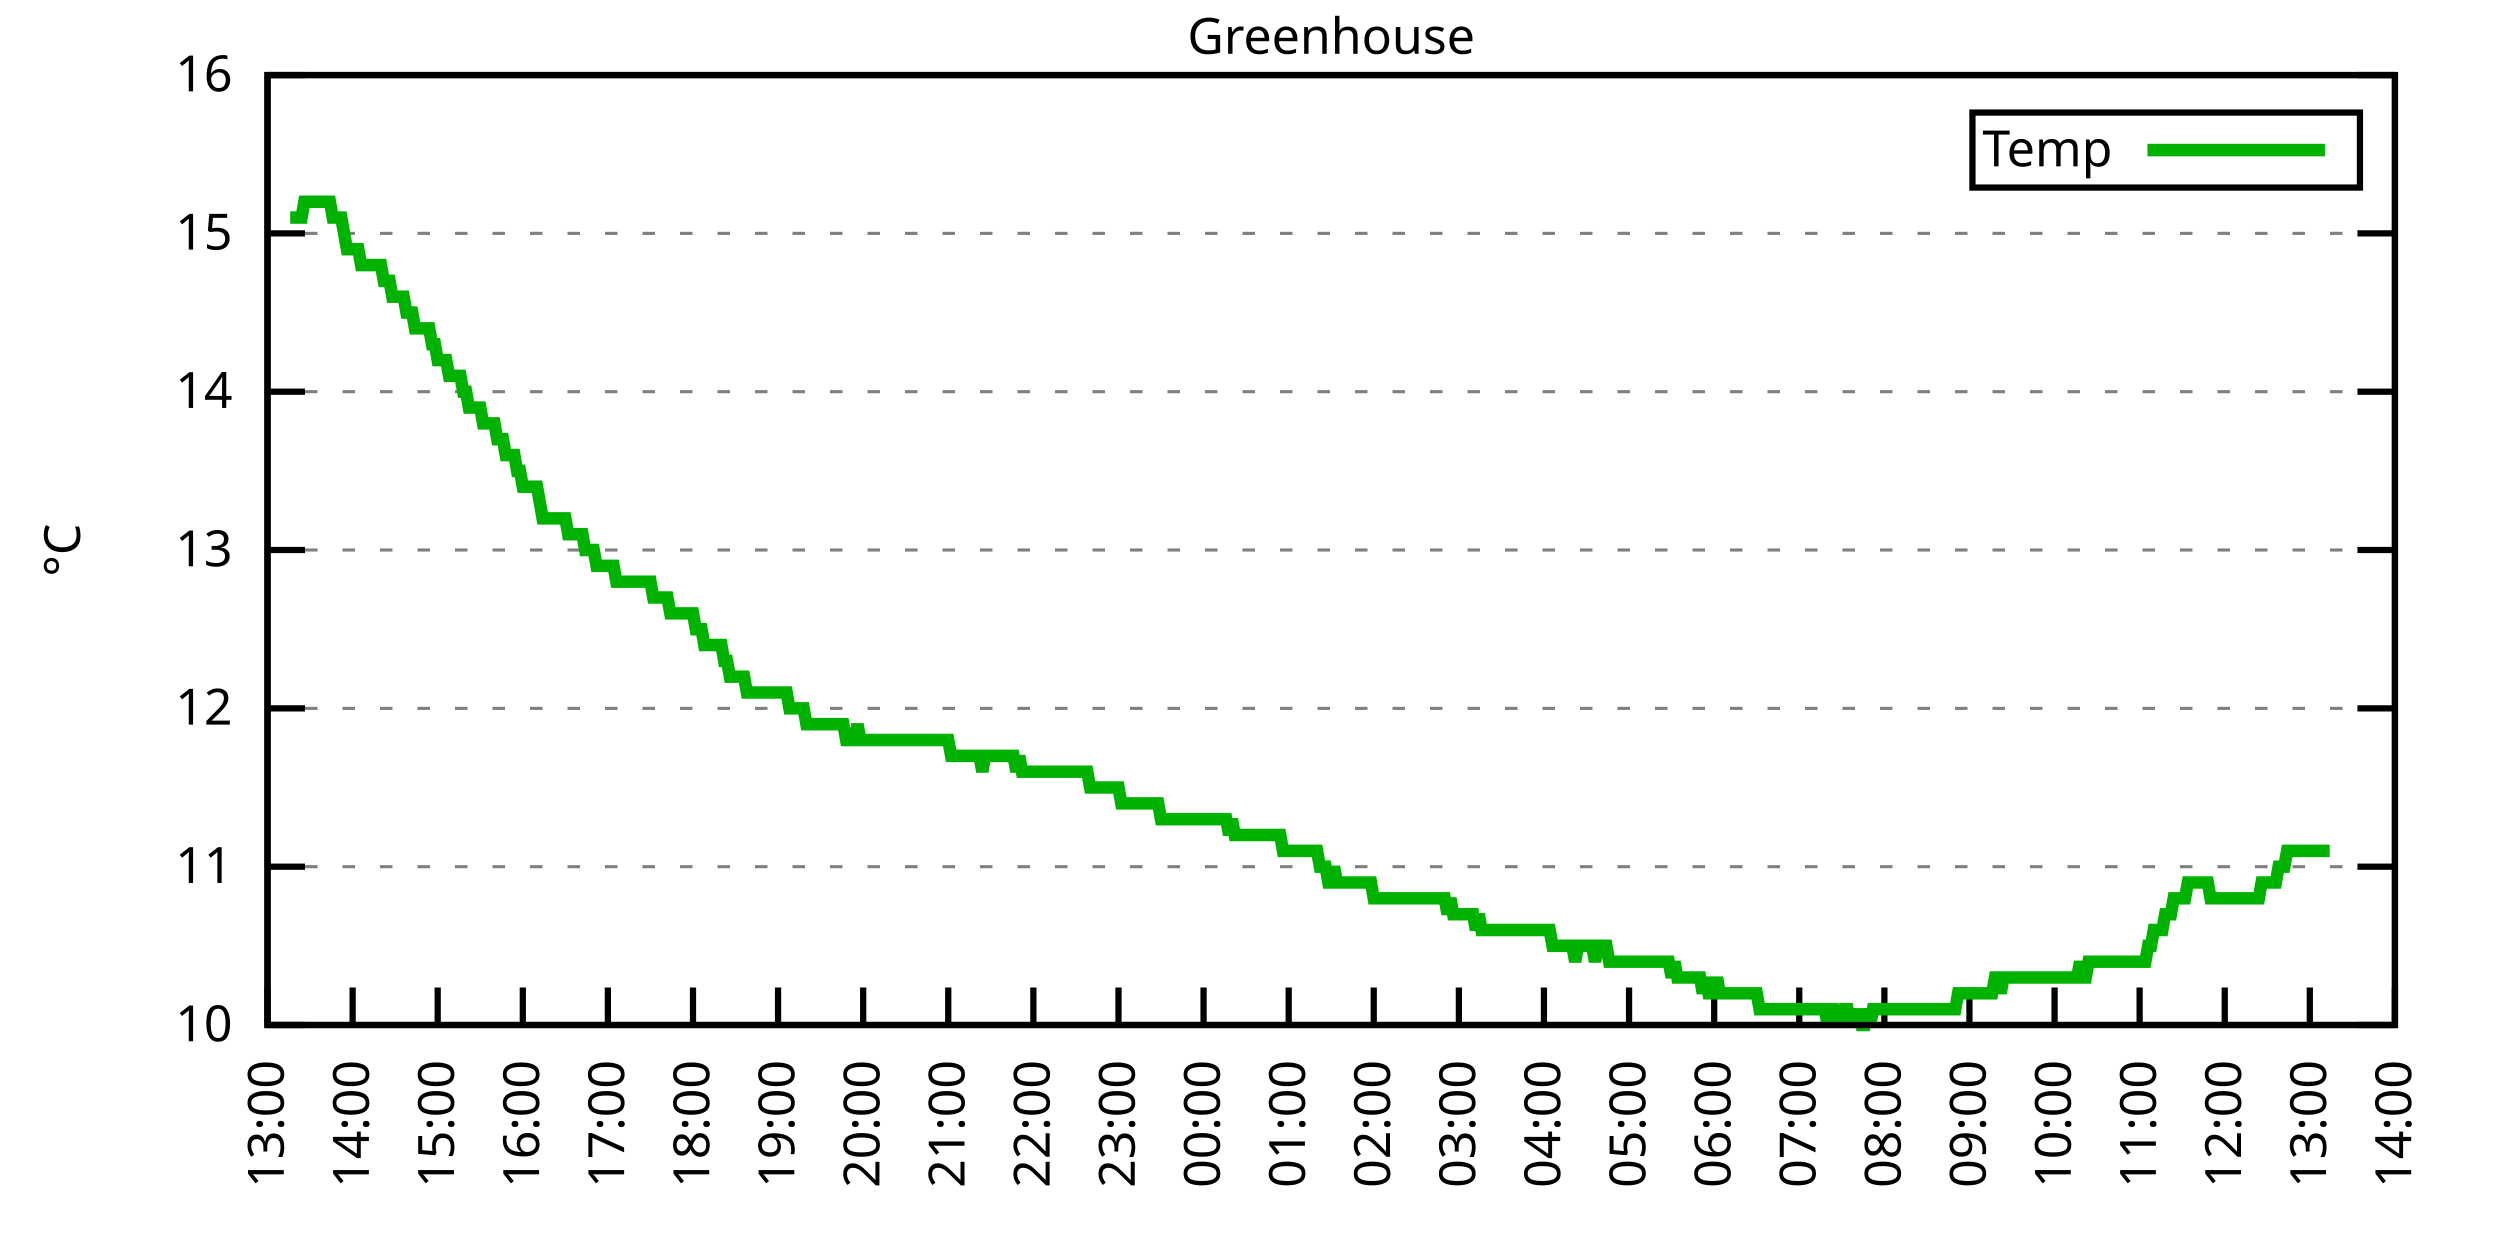
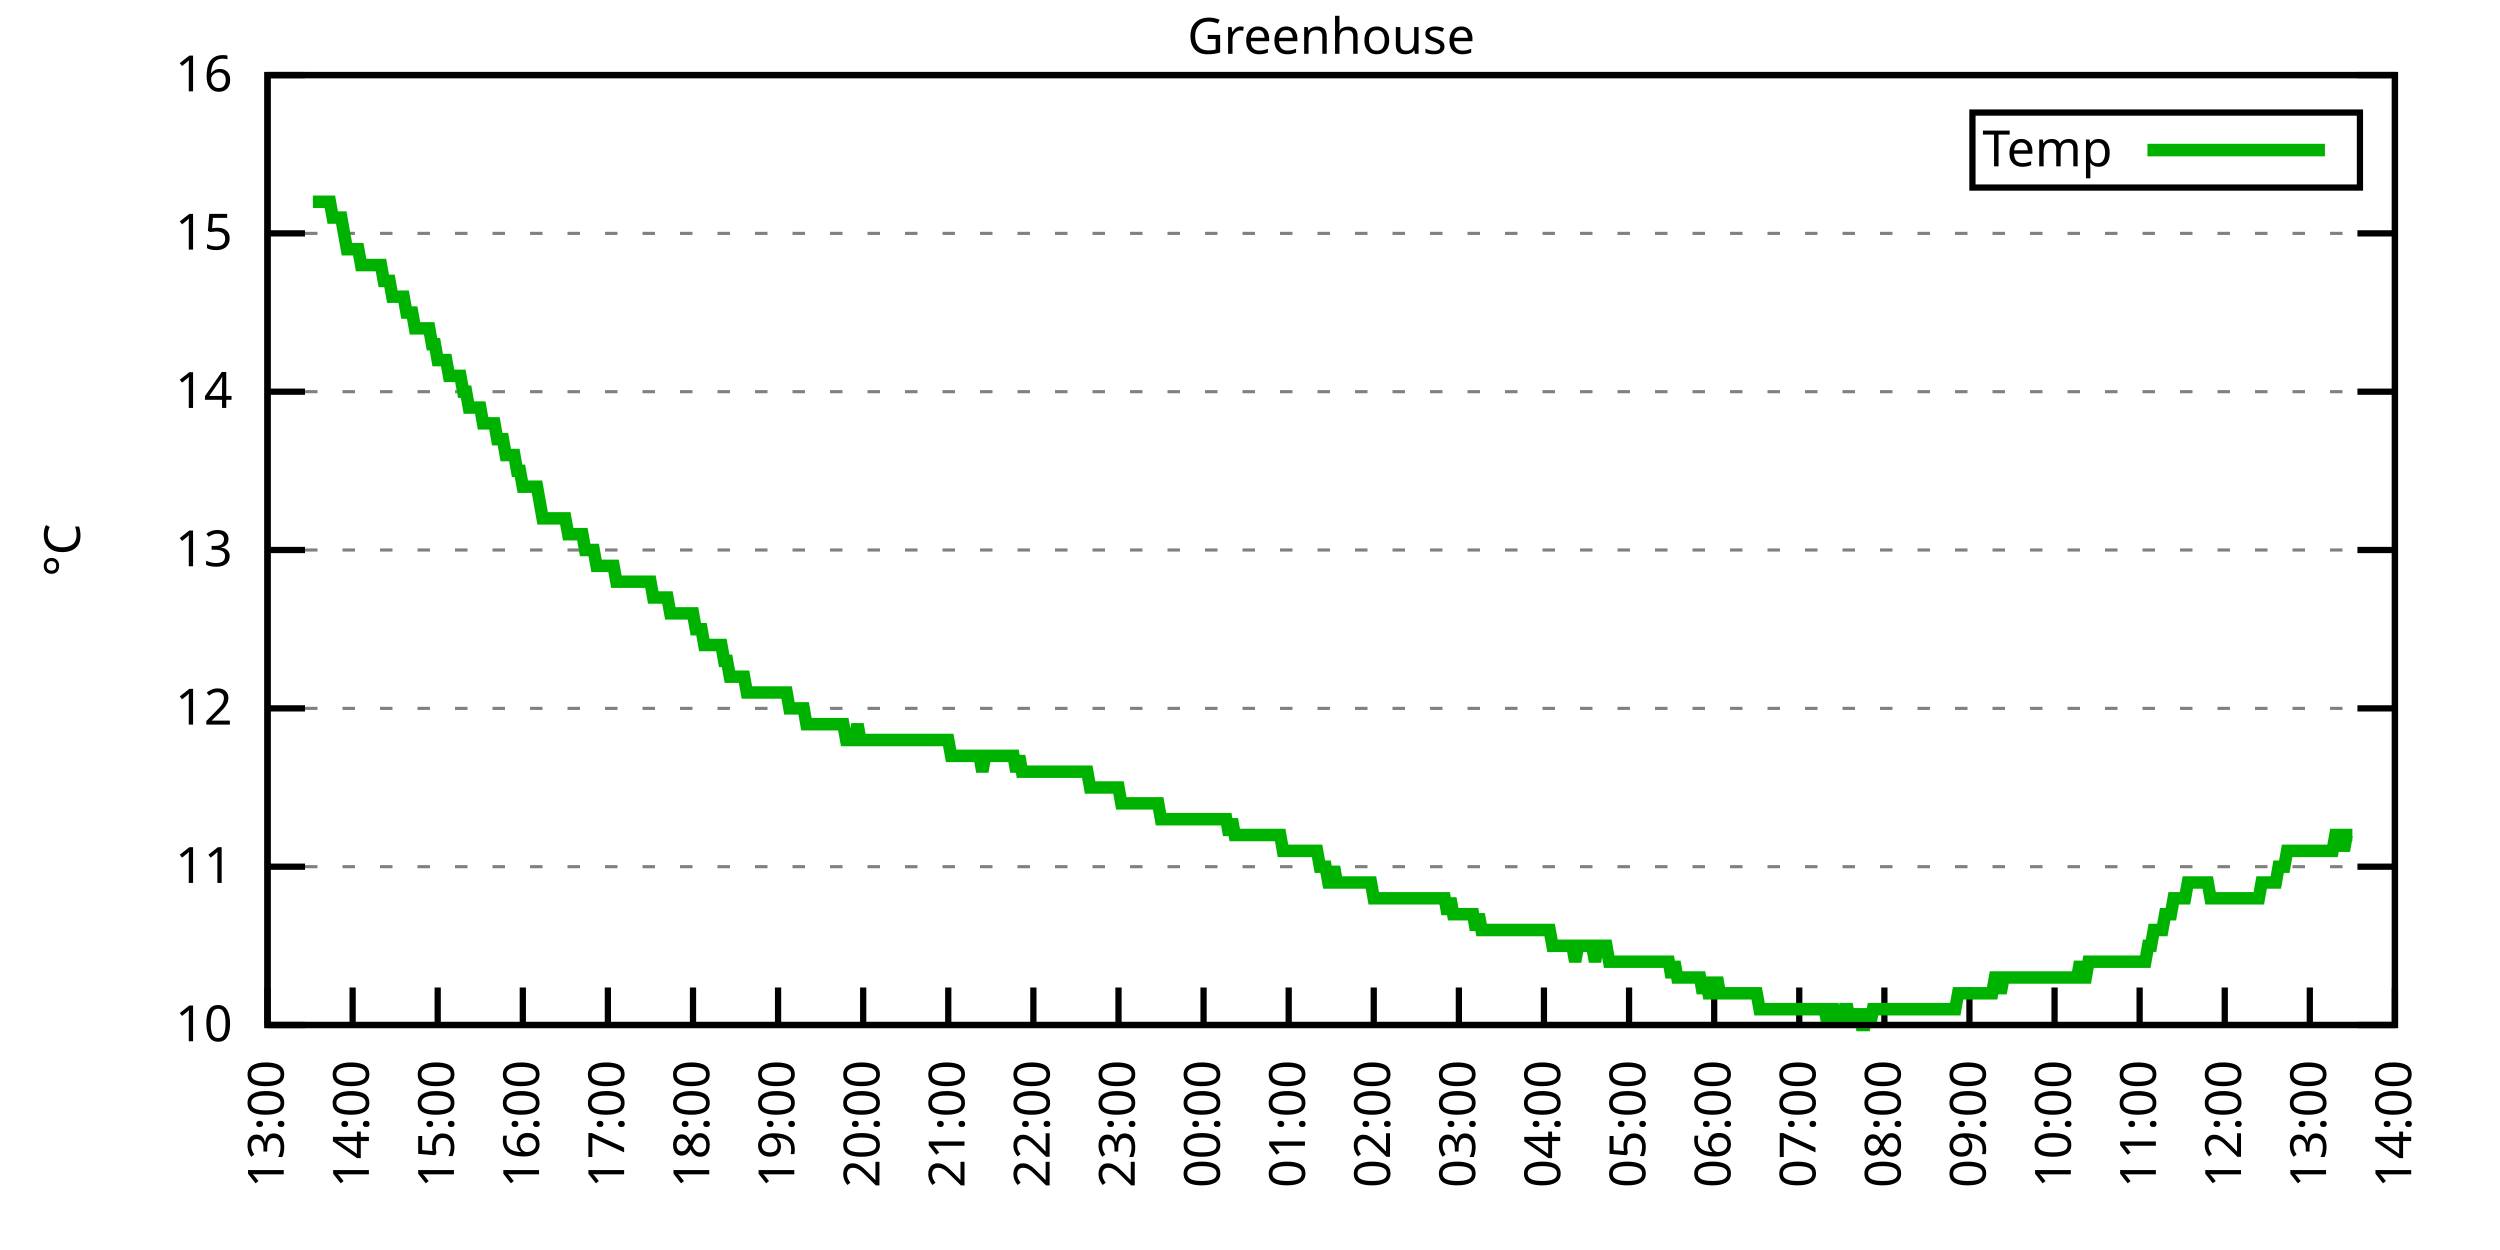
<svg xmlns="http://www.w3.org/2000/svg" xmlns:xlink="http://www.w3.org/1999/xlink" width="400" height="200" viewBox="0 0 400 200">
  <g id="gnuplot_canvas">
    <rect x="0" y="0" width="400" height="200" fill="none" />
    <defs>
      <circle id="gpDot" r="0.5" stroke-width="0.5" stroke="currentColor" />
      <path id="gpPt0" stroke-width="0.333" stroke="currentColor" d="M-1,0 h2 M0,-1 v2" />
      <path id="gpPt1" stroke-width="0.333" stroke="currentColor" d="M-1,-1 L1,1 M1,-1 L-1,1" />
      <path id="gpPt2" stroke-width="0.333" stroke="currentColor" d="M-1,0 L1,0 M0,-1 L0,1 M-1,-1 L1,1 M-1,1 L1,-1" />
      <rect id="gpPt3" stroke-width="0.333" stroke="currentColor" x="-1" y="-1" width="2" height="2" />
      <rect id="gpPt4" stroke-width="0.333" stroke="currentColor" fill="currentColor" x="-1" y="-1" width="2" height="2" />
      <circle id="gpPt5" stroke-width="0.333" stroke="currentColor" cx="0" cy="0" r="1" />
      <use xlink:href="#gpPt5" id="gpPt6" fill="currentColor" stroke="none" />
      <path id="gpPt7" stroke-width="0.333" stroke="currentColor" d="M0,-1.33 L-1.33,0.67 L1.33,0.67 z" />
      <use xlink:href="#gpPt7" id="gpPt8" fill="currentColor" stroke="none" />
      <use xlink:href="#gpPt7" id="gpPt9" stroke="currentColor" transform="rotate(180)" />
      <use xlink:href="#gpPt9" id="gpPt10" fill="currentColor" stroke="none" />
      <use xlink:href="#gpPt3" id="gpPt11" stroke="currentColor" transform="rotate(45)" />
      <use xlink:href="#gpPt11" id="gpPt12" fill="currentColor" stroke="none" />
      <path id="gpPt13" stroke-width="0.333" stroke="currentColor" d="M0,1.330 L1.265,0.411 L0.782,-1.067 L-0.782,-1.076 L-1.265,0.411 z" />
      <use xlink:href="#gpPt13" id="gpPt14" fill="currentColor" stroke="none" />
      <filter id="textbox" filterUnits="objectBoundingBox" x="0" y="0" height="1" width="1">
        <feFlood flood-color="white" flood-opacity="1" result="bgnd" />
        <feComposite in="SourceGraphic" in2="bgnd" operator="atop" />
      </filter>
      <filter id="greybox" filterUnits="objectBoundingBox" x="0" y="0" height="1" width="1">
        <feFlood flood-color="lightgrey" flood-opacity="1" result="grey" />
        <feComposite in="SourceGraphic" in2="grey" operator="atop" />
      </filter>
    </defs>
    <g fill="none" color="white" stroke="currentColor" stroke-width="1.00" stroke-linecap="butt" stroke-linejoin="miter">
</g>
    <g fill="none" color="black" stroke="currentColor" stroke-width="1.00" stroke-linecap="butt" stroke-linejoin="miter">
      <g stroke="none" shape-rendering="crispEdges">
        <polygon fill="rgb(255, 255, 255)" points="42.80,164.00 383.18,164.00 383.18,12.02 42.80,12.02 " />
      </g>
    </g>
    <g fill="none" color="black" stroke="currentColor" stroke-width="1.00" stroke-linecap="butt" stroke-linejoin="miter">
</g>
    <g fill="none" color="black" stroke="black" stroke-width="0.50" stroke-linecap="butt" stroke-linejoin="miter">
</g>
    <g fill="none" color="gray" stroke="currentColor" stroke-width="0.50" stroke-linecap="butt" stroke-linejoin="miter">
      <path stroke="gray" stroke-dasharray="2,4" class="gridline" d="M42.80,164.00 L383.19,164.00  " />
    </g>
    <g fill="none" color="gray" stroke="gray" stroke-width="1.00" stroke-linecap="butt" stroke-linejoin="miter">
</g>
    <g fill="none" color="black" stroke="currentColor" stroke-width="1.00" stroke-linecap="butt" stroke-linejoin="miter">
      <path stroke="black" d="M42.80,164.00 L48.80,164.00 M383.19,164.00 L377.19,164.00  " />
      <g transform="translate(37.20,166.60)" stroke="none" fill="black" font-family="Sans" font-size="8.00" text-anchor="end">
        <text>
          <tspan font-family="Sans"> 10</tspan>
        </text>
      </g>
    </g>
    <g fill="none" color="black" stroke="currentColor" stroke-width="1.00" stroke-linecap="butt" stroke-linejoin="miter">
</g>
    <g fill="none" color="black" stroke="black" stroke-width="0.50" stroke-linecap="butt" stroke-linejoin="miter">
</g>
    <g fill="none" color="gray" stroke="currentColor" stroke-width="0.50" stroke-linecap="butt" stroke-linejoin="miter">
      <path stroke="gray" stroke-dasharray="2,4" class="gridline" d="M42.80,138.67 L383.19,138.67  " />
    </g>
    <g fill="none" color="gray" stroke="gray" stroke-width="1.00" stroke-linecap="butt" stroke-linejoin="miter">
</g>
    <g fill="none" color="black" stroke="currentColor" stroke-width="1.00" stroke-linecap="butt" stroke-linejoin="miter">
      <path stroke="black" d="M42.80,138.67 L48.80,138.67 M383.19,138.67 L377.19,138.67  " />
      <g transform="translate(37.20,141.27)" stroke="none" fill="black" font-family="Sans" font-size="8.00" text-anchor="end">
        <text>
          <tspan font-family="Sans"> 11</tspan>
        </text>
      </g>
    </g>
    <g fill="none" color="black" stroke="currentColor" stroke-width="1.00" stroke-linecap="butt" stroke-linejoin="miter">
</g>
    <g fill="none" color="black" stroke="black" stroke-width="0.50" stroke-linecap="butt" stroke-linejoin="miter">
</g>
    <g fill="none" color="gray" stroke="currentColor" stroke-width="0.50" stroke-linecap="butt" stroke-linejoin="miter">
      <path stroke="gray" stroke-dasharray="2,4" class="gridline" d="M42.80,113.34 L383.19,113.34  " />
    </g>
    <g fill="none" color="gray" stroke="gray" stroke-width="1.00" stroke-linecap="butt" stroke-linejoin="miter">
</g>
    <g fill="none" color="black" stroke="currentColor" stroke-width="1.00" stroke-linecap="butt" stroke-linejoin="miter">
      <path stroke="black" d="M42.80,113.34 L48.80,113.34 M383.19,113.34 L377.19,113.34  " />
      <g transform="translate(37.20,115.94)" stroke="none" fill="black" font-family="Sans" font-size="8.00" text-anchor="end">
        <text>
          <tspan font-family="Sans"> 12</tspan>
        </text>
      </g>
    </g>
    <g fill="none" color="black" stroke="currentColor" stroke-width="1.00" stroke-linecap="butt" stroke-linejoin="miter">
</g>
    <g fill="none" color="black" stroke="black" stroke-width="0.50" stroke-linecap="butt" stroke-linejoin="miter">
</g>
    <g fill="none" color="gray" stroke="currentColor" stroke-width="0.50" stroke-linecap="butt" stroke-linejoin="miter">
      <path stroke="gray" stroke-dasharray="2,4" class="gridline" d="M42.80,88.00 L383.19,88.00  " />
    </g>
    <g fill="none" color="gray" stroke="gray" stroke-width="1.00" stroke-linecap="butt" stroke-linejoin="miter">
</g>
    <g fill="none" color="black" stroke="currentColor" stroke-width="1.00" stroke-linecap="butt" stroke-linejoin="miter">
      <path stroke="black" d="M42.80,88.00 L48.80,88.00 M383.19,88.00 L377.19,88.00  " />
      <g transform="translate(37.20,90.60)" stroke="none" fill="black" font-family="Sans" font-size="8.00" text-anchor="end">
        <text>
          <tspan font-family="Sans"> 13</tspan>
        </text>
      </g>
    </g>
    <g fill="none" color="black" stroke="currentColor" stroke-width="1.00" stroke-linecap="butt" stroke-linejoin="miter">
</g>
    <g fill="none" color="black" stroke="black" stroke-width="0.50" stroke-linecap="butt" stroke-linejoin="miter">
</g>
    <g fill="none" color="gray" stroke="currentColor" stroke-width="0.50" stroke-linecap="butt" stroke-linejoin="miter">
      <path stroke="gray" stroke-dasharray="2,4" class="gridline" d="M42.80,62.67 L383.19,62.67  " />
    </g>
    <g fill="none" color="gray" stroke="gray" stroke-width="1.00" stroke-linecap="butt" stroke-linejoin="miter">
</g>
    <g fill="none" color="black" stroke="currentColor" stroke-width="1.00" stroke-linecap="butt" stroke-linejoin="miter">
      <path stroke="black" d="M42.80,62.67 L48.80,62.67 M383.19,62.67 L377.19,62.67  " />
      <g transform="translate(37.20,65.27)" stroke="none" fill="black" font-family="Sans" font-size="8.00" text-anchor="end">
        <text>
          <tspan font-family="Sans"> 14</tspan>
        </text>
      </g>
    </g>
    <g fill="none" color="black" stroke="currentColor" stroke-width="1.00" stroke-linecap="butt" stroke-linejoin="miter">
</g>
    <g fill="none" color="black" stroke="black" stroke-width="0.50" stroke-linecap="butt" stroke-linejoin="miter">
</g>
    <g fill="none" color="gray" stroke="currentColor" stroke-width="0.50" stroke-linecap="butt" stroke-linejoin="miter">
      <path stroke="gray" stroke-dasharray="2,4" class="gridline" d="M42.80,37.34 L383.19,37.34  " />
    </g>
    <g fill="none" color="gray" stroke="gray" stroke-width="1.00" stroke-linecap="butt" stroke-linejoin="miter">
</g>
    <g fill="none" color="black" stroke="currentColor" stroke-width="1.00" stroke-linecap="butt" stroke-linejoin="miter">
      <path stroke="black" d="M42.80,37.34 L48.80,37.34 M383.19,37.34 L377.19,37.34  " />
      <g transform="translate(37.20,39.94)" stroke="none" fill="black" font-family="Sans" font-size="8.00" text-anchor="end">
        <text>
          <tspan font-family="Sans"> 15</tspan>
        </text>
      </g>
    </g>
    <g fill="none" color="black" stroke="currentColor" stroke-width="1.00" stroke-linecap="butt" stroke-linejoin="miter">
</g>
    <g fill="none" color="black" stroke="black" stroke-width="0.50" stroke-linecap="butt" stroke-linejoin="miter">
</g>
    <g fill="none" color="gray" stroke="currentColor" stroke-width="0.50" stroke-linecap="butt" stroke-linejoin="miter">
      <path stroke="gray" stroke-dasharray="2,4" class="gridline" d="M42.80,12.01 L383.19,12.01  " />
    </g>
    <g fill="none" color="gray" stroke="gray" stroke-width="1.00" stroke-linecap="butt" stroke-linejoin="miter">
</g>
    <g fill="none" color="black" stroke="currentColor" stroke-width="1.00" stroke-linecap="butt" stroke-linejoin="miter">
      <path stroke="black" d="M42.80,12.01 L48.80,12.01 M383.19,12.01 L377.19,12.01  " />
      <g transform="translate(37.20,14.61)" stroke="none" fill="black" font-family="Sans" font-size="8.00" text-anchor="end">
        <text>
          <tspan font-family="Sans"> 16</tspan>
        </text>
      </g>
    </g>
    <g fill="none" color="black" stroke="currentColor" stroke-width="1.00" stroke-linecap="butt" stroke-linejoin="miter">
      <path stroke="black" d="M42.80,164.00 L42.80,158.00  " />
      <g transform="translate(45.40,169.60) rotate(270.00)" stroke="none" fill="black" font-family="Sans" font-size="8.00" text-anchor="end">
        <text>
          <tspan font-family="Sans">13:00</tspan>
        </text>
      </g>
    </g>
    <g fill="none" color="black" stroke="currentColor" stroke-width="1.00" stroke-linecap="butt" stroke-linejoin="miter">
      <path stroke="black" d="M56.42,164.00 L56.42,158.00  " />
      <g transform="translate(59.02,169.60) rotate(270.00)" stroke="none" fill="black" font-family="Sans" font-size="8.00" text-anchor="end">
        <text>
          <tspan font-family="Sans">14:00</tspan>
        </text>
      </g>
    </g>
    <g fill="none" color="black" stroke="currentColor" stroke-width="1.00" stroke-linecap="butt" stroke-linejoin="miter">
      <path stroke="black" d="M70.03,164.00 L70.03,158.00  " />
      <g transform="translate(72.63,169.60) rotate(270.00)" stroke="none" fill="black" font-family="Sans" font-size="8.00" text-anchor="end">
        <text>
          <tspan font-family="Sans">15:00</tspan>
        </text>
      </g>
    </g>
    <g fill="none" color="black" stroke="currentColor" stroke-width="1.00" stroke-linecap="butt" stroke-linejoin="miter">
      <path stroke="black" d="M83.65,164.00 L83.65,158.00  " />
      <g transform="translate(86.25,169.60) rotate(270.00)" stroke="none" fill="black" font-family="Sans" font-size="8.00" text-anchor="end">
        <text>
          <tspan font-family="Sans">16:00</tspan>
        </text>
      </g>
    </g>
    <g fill="none" color="black" stroke="currentColor" stroke-width="1.00" stroke-linecap="butt" stroke-linejoin="miter">
      <path stroke="black" d="M97.26,164.00 L97.26,158.00  " />
      <g transform="translate(99.86,169.60) rotate(270.00)" stroke="none" fill="black" font-family="Sans" font-size="8.00" text-anchor="end">
        <text>
          <tspan font-family="Sans">17:00</tspan>
        </text>
      </g>
    </g>
    <g fill="none" color="black" stroke="currentColor" stroke-width="1.00" stroke-linecap="butt" stroke-linejoin="miter">
      <path stroke="black" d="M110.88,164.00 L110.88,158.00  " />
      <g transform="translate(113.48,169.60) rotate(270.00)" stroke="none" fill="black" font-family="Sans" font-size="8.00" text-anchor="end">
        <text>
          <tspan font-family="Sans">18:00</tspan>
        </text>
      </g>
    </g>
    <g fill="none" color="black" stroke="currentColor" stroke-width="1.00" stroke-linecap="butt" stroke-linejoin="miter">
      <path stroke="black" d="M124.49,164.00 L124.49,158.00  " />
      <g transform="translate(127.09,169.60) rotate(270.00)" stroke="none" fill="black" font-family="Sans" font-size="8.00" text-anchor="end">
        <text>
          <tspan font-family="Sans">19:00</tspan>
        </text>
      </g>
    </g>
    <g fill="none" color="black" stroke="currentColor" stroke-width="1.00" stroke-linecap="butt" stroke-linejoin="miter">
      <path stroke="black" d="M138.11,164.00 L138.11,158.00  " />
      <g transform="translate(140.71,169.60) rotate(270.00)" stroke="none" fill="black" font-family="Sans" font-size="8.00" text-anchor="end">
        <text>
          <tspan font-family="Sans">20:00</tspan>
        </text>
      </g>
    </g>
    <g fill="none" color="black" stroke="currentColor" stroke-width="1.00" stroke-linecap="butt" stroke-linejoin="miter">
      <path stroke="black" d="M151.72,164.00 L151.72,158.00  " />
      <g transform="translate(154.32,169.60) rotate(270.00)" stroke="none" fill="black" font-family="Sans" font-size="8.00" text-anchor="end">
        <text>
          <tspan font-family="Sans">21:00</tspan>
        </text>
      </g>
    </g>
    <g fill="none" color="black" stroke="currentColor" stroke-width="1.00" stroke-linecap="butt" stroke-linejoin="miter">
      <path stroke="black" d="M165.34,164.00 L165.34,158.00  " />
      <g transform="translate(167.94,169.60) rotate(270.00)" stroke="none" fill="black" font-family="Sans" font-size="8.00" text-anchor="end">
        <text>
          <tspan font-family="Sans">22:00</tspan>
        </text>
      </g>
    </g>
    <g fill="none" color="black" stroke="currentColor" stroke-width="1.00" stroke-linecap="butt" stroke-linejoin="miter">
      <path stroke="black" d="M178.96,164.00 L178.96,158.00  " />
      <g transform="translate(181.56,169.60) rotate(270.00)" stroke="none" fill="black" font-family="Sans" font-size="8.00" text-anchor="end">
        <text>
          <tspan font-family="Sans">23:00</tspan>
        </text>
      </g>
    </g>
    <g fill="none" color="black" stroke="currentColor" stroke-width="1.00" stroke-linecap="butt" stroke-linejoin="miter">
      <path stroke="black" d="M192.57,164.00 L192.57,158.00  " />
      <g transform="translate(195.17,169.60) rotate(270.00)" stroke="none" fill="black" font-family="Sans" font-size="8.00" text-anchor="end">
        <text>
          <tspan font-family="Sans">00:00</tspan>
        </text>
      </g>
    </g>
    <g fill="none" color="black" stroke="currentColor" stroke-width="1.00" stroke-linecap="butt" stroke-linejoin="miter">
      <path stroke="black" d="M206.19,164.00 L206.19,158.00  " />
      <g transform="translate(208.79,169.60) rotate(270.00)" stroke="none" fill="black" font-family="Sans" font-size="8.00" text-anchor="end">
        <text>
          <tspan font-family="Sans">01:00</tspan>
        </text>
      </g>
    </g>
    <g fill="none" color="black" stroke="currentColor" stroke-width="1.00" stroke-linecap="butt" stroke-linejoin="miter">
      <path stroke="black" d="M219.80,164.00 L219.80,158.00  " />
      <g transform="translate(222.40,169.60) rotate(270.00)" stroke="none" fill="black" font-family="Sans" font-size="8.00" text-anchor="end">
        <text>
          <tspan font-family="Sans">02:00</tspan>
        </text>
      </g>
    </g>
    <g fill="none" color="black" stroke="currentColor" stroke-width="1.00" stroke-linecap="butt" stroke-linejoin="miter">
      <path stroke="black" d="M233.42,164.00 L233.42,158.00  " />
      <g transform="translate(236.02,169.60) rotate(270.00)" stroke="none" fill="black" font-family="Sans" font-size="8.00" text-anchor="end">
        <text>
          <tspan font-family="Sans">03:00</tspan>
        </text>
      </g>
    </g>
    <g fill="none" color="black" stroke="currentColor" stroke-width="1.00" stroke-linecap="butt" stroke-linejoin="miter">
      <path stroke="black" d="M247.03,164.00 L247.03,158.00  " />
      <g transform="translate(249.63,169.60) rotate(270.00)" stroke="none" fill="black" font-family="Sans" font-size="8.00" text-anchor="end">
        <text>
          <tspan font-family="Sans">04:00</tspan>
        </text>
      </g>
    </g>
    <g fill="none" color="black" stroke="currentColor" stroke-width="1.00" stroke-linecap="butt" stroke-linejoin="miter">
      <path stroke="black" d="M260.65,164.00 L260.65,158.00  " />
      <g transform="translate(263.25,169.60) rotate(270.00)" stroke="none" fill="black" font-family="Sans" font-size="8.00" text-anchor="end">
        <text>
          <tspan font-family="Sans">05:00</tspan>
        </text>
      </g>
    </g>
    <g fill="none" color="black" stroke="currentColor" stroke-width="1.00" stroke-linecap="butt" stroke-linejoin="miter">
      <path stroke="black" d="M274.27,164.00 L274.27,158.00  " />
      <g transform="translate(276.87,169.60) rotate(270.00)" stroke="none" fill="black" font-family="Sans" font-size="8.00" text-anchor="end">
        <text>
          <tspan font-family="Sans">06:00</tspan>
        </text>
      </g>
    </g>
    <g fill="none" color="black" stroke="currentColor" stroke-width="1.00" stroke-linecap="butt" stroke-linejoin="miter">
      <path stroke="black" d="M287.88,164.00 L287.88,158.00  " />
      <g transform="translate(290.48,169.60) rotate(270.00)" stroke="none" fill="black" font-family="Sans" font-size="8.00" text-anchor="end">
        <text>
          <tspan font-family="Sans">07:00</tspan>
        </text>
      </g>
    </g>
    <g fill="none" color="black" stroke="currentColor" stroke-width="1.00" stroke-linecap="butt" stroke-linejoin="miter">
      <path stroke="black" d="M301.50,164.00 L301.50,158.00  " />
      <g transform="translate(304.10,169.60) rotate(270.00)" stroke="none" fill="black" font-family="Sans" font-size="8.00" text-anchor="end">
        <text>
          <tspan font-family="Sans">08:00</tspan>
        </text>
      </g>
    </g>
    <g fill="none" color="black" stroke="currentColor" stroke-width="1.00" stroke-linecap="butt" stroke-linejoin="miter">
      <path stroke="black" d="M315.11,164.00 L315.11,158.00  " />
      <g transform="translate(317.71,169.60) rotate(270.00)" stroke="none" fill="black" font-family="Sans" font-size="8.00" text-anchor="end">
        <text>
          <tspan font-family="Sans">09:00</tspan>
        </text>
      </g>
    </g>
    <g fill="none" color="black" stroke="currentColor" stroke-width="1.00" stroke-linecap="butt" stroke-linejoin="miter">
      <path stroke="black" d="M328.73,164.00 L328.73,158.00  " />
      <g transform="translate(331.33,169.60) rotate(270.00)" stroke="none" fill="black" font-family="Sans" font-size="8.00" text-anchor="end">
        <text>
          <tspan font-family="Sans">10:00</tspan>
        </text>
      </g>
    </g>
    <g fill="none" color="black" stroke="currentColor" stroke-width="1.00" stroke-linecap="butt" stroke-linejoin="miter">
      <path stroke="black" d="M342.34,164.00 L342.34,158.00  " />
      <g transform="translate(344.94,169.60) rotate(270.00)" stroke="none" fill="black" font-family="Sans" font-size="8.00" text-anchor="end">
        <text>
          <tspan font-family="Sans">11:00</tspan>
        </text>
      </g>
    </g>
    <g fill="none" color="black" stroke="currentColor" stroke-width="1.00" stroke-linecap="butt" stroke-linejoin="miter">
      <path stroke="black" d="M355.96,164.00 L355.96,158.00  " />
      <g transform="translate(358.56,169.60) rotate(270.00)" stroke="none" fill="black" font-family="Sans" font-size="8.00" text-anchor="end">
        <text>
          <tspan font-family="Sans">12:00</tspan>
        </text>
      </g>
    </g>
    <g fill="none" color="black" stroke="currentColor" stroke-width="1.00" stroke-linecap="butt" stroke-linejoin="miter">
      <path stroke="black" d="M369.57,164.00 L369.57,158.00  " />
      <g transform="translate(372.17,169.60) rotate(270.00)" stroke="none" fill="black" font-family="Sans" font-size="8.00" text-anchor="end">
        <text>
          <tspan font-family="Sans">13:00</tspan>
        </text>
      </g>
    </g>
    <g fill="none" color="black" stroke="currentColor" stroke-width="1.00" stroke-linecap="butt" stroke-linejoin="miter">
      <path stroke="black" d="M383.19,164.00 L383.19,158.00  " />
      <g transform="translate(385.79,169.60) rotate(270.00)" stroke="none" fill="black" font-family="Sans" font-size="8.00" text-anchor="end">
        <text>
          <tspan font-family="Sans">14:00</tspan>
        </text>
      </g>
    </g>
    <g fill="none" color="black" stroke="currentColor" stroke-width="1.00" stroke-linecap="butt" stroke-linejoin="miter">
</g>
    <g fill="none" color="black" stroke="currentColor" stroke-width="1.00" stroke-linecap="butt" stroke-linejoin="miter">
      <path stroke="black" d="M42.80,12.01 L42.80,164.00 L383.19,164.00 L383.19,12.01 L42.80,12.01 Z  " />
    </g>
    <g fill="none" color="black" stroke="currentColor" stroke-width="1.00" stroke-linecap="butt" stroke-linejoin="miter">
</g>
    <g fill="none" color="black" stroke="currentColor" stroke-width="1.00" stroke-linecap="butt" stroke-linejoin="miter">
      <path stroke="black" d="M315.59,30.01 L315.59,18.01 L377.59,18.01 L377.59,30.01 L315.59,30.01 Z  " />
    </g>
    <g id="Greenhouse_plot_1">
      <g fill="none" color="white" stroke="black" stroke-width="2.00" stroke-linecap="butt" stroke-linejoin="miter">
</g>
      <g fill="none" color="black" stroke="currentColor" stroke-width="2.00" stroke-linecap="butt" stroke-linejoin="miter">
        <g transform="translate(337.99,26.61)" stroke="none" fill="black" font-family="Sans" font-size="8.00" text-anchor="end">
          <text>
            <tspan font-family="Sans">Temp</tspan>
          </text>
        </g>
      </g>
      <g fill="none" color="black" stroke="currentColor" stroke-width="2.00" stroke-linecap="butt" stroke-linejoin="miter">
-         <path stroke="rgb(  0, 178,   0)" d="M343.59,24.01 L371.99,24.01 M46.43,34.81 L46.88,34.81 L47.34,34.81 L47.79,34.81 L48.25,34.81 L48.70,32.28   L49.15,32.28 L49.61,32.28 L50.06,32.28 L50.52,32.28 L50.97,32.28 L51.42,32.28 L51.88,32.28 L52.33,32.28   L52.78,32.28 L53.24,34.81 L53.69,34.81 L54.15,34.81 L54.60,34.81 L55.05,37.34 L55.51,39.87 L55.96,39.87   L56.42,39.87 L56.87,39.87 L57.32,39.87 L57.78,42.41 L58.23,42.41 L58.68,42.41 L59.14,42.41 L59.59,42.41   L60.05,42.41 L60.50,42.41 L60.95,42.41 L61.41,44.94 L61.86,44.94 L62.32,44.94 L62.77,47.47 L63.22,47.47   L63.68,47.47 L64.13,47.47 L64.58,47.47 L65.04,50.01 L65.49,50.01 L65.95,50.01 L66.40,52.54 L66.85,52.54   L67.31,52.54 L67.76,52.54 L68.22,52.54 L68.67,52.54 L69.12,55.07 L69.58,55.07 L70.03,57.61 L70.49,57.61   L70.94,57.61 L71.39,57.61 L71.85,60.14 L72.30,60.14 L72.75,60.14 L73.21,60.14 L73.66,60.14 L74.12,62.67   L74.57,62.67 L75.02,65.21 L75.48,65.21 L75.93,65.21 L76.39,65.21 L76.84,65.21 L77.29,67.74 L77.75,67.74   L78.20,67.74 L78.65,67.74 L79.11,67.74 L79.56,70.27 L80.02,70.27 L80.47,70.27 L80.92,72.81 L81.38,72.81   L81.83,72.81 L82.29,72.81 L82.74,75.34 L83.19,75.34 L83.65,77.87 L84.10,77.87 L84.55,77.87 L85.01,77.87   L85.46,77.87 L85.92,77.87 L86.37,80.41 L86.82,82.94 L87.28,82.94 L87.73,82.94 L88.19,82.94 L88.64,82.94   L89.09,82.94 L89.55,82.94 L90.00,82.94 L90.45,82.94 L90.91,85.47 L91.36,85.47 L91.82,85.47 L92.27,85.47   L92.72,85.47 L93.18,85.47 L93.63,88.00 L94.09,88.00 L94.54,88.00 L94.99,88.00 L95.45,90.54 L95.90,90.54   L96.35,90.54 L96.81,90.54 L97.26,90.54 L97.72,90.54 L98.17,90.54 L98.62,93.07 L99.08,93.07 L99.53,93.07   L99.99,93.07 L100.44,93.07 L100.89,93.07 L101.35,93.07 L101.80,93.07 L102.25,93.07 L102.71,93.07 L103.16,93.07   L103.62,93.07 L104.07,93.07 L104.52,95.60 L104.98,95.60 L105.43,95.60 L105.89,95.60 L106.34,95.60 L106.79,95.60   L107.25,98.14 L107.70,98.14 L108.15,98.14 L108.61,98.14 L109.06,98.14 L109.52,98.14 L109.97,98.14 L110.42,98.14   L110.88,98.14 L111.33,100.67 L111.79,100.67 L112.24,100.67 L112.69,103.20 L113.15,103.20 L113.60,103.20 L114.05,103.20   L114.51,103.20 L114.96,103.20 L115.42,103.20 L115.87,105.74 L116.32,105.74 L116.78,108.27 L117.23,108.27 L117.69,108.27   L118.14,108.27 L118.59,108.27 L119.05,108.27 L119.50,110.80 L119.96,110.80 L120.41,110.80 L120.86,110.80 L121.32,110.80   L121.77,110.80 L122.22,110.80 L122.68,110.80 L123.13,110.80 L123.59,110.80 L124.04,110.80 L124.49,110.80 L124.95,110.80   L125.40,110.80 L125.86,110.80 L126.31,113.34 L126.76,113.34 L127.22,113.34 L127.67,113.34 L128.12,113.34 L128.58,113.34   L129.03,115.87 L129.49,115.87 L129.94,115.87 L130.39,115.87 L130.85,115.87 L131.30,115.87 L131.76,115.87 L132.21,115.87   L132.66,115.87 L133.12,115.87 L133.57,115.87 L134.02,115.87 L134.48,115.87 L134.93,115.87 L135.39,118.40 L135.84,118.40   L136.29,118.40 L136.75,118.40 L137.20,115.87 L137.66,118.40 L138.11,118.40 L138.56,118.40 L139.02,118.40 L139.47,118.40   L139.92,118.40 L140.38,118.40 L140.83,118.40 L141.29,118.40 L141.74,118.40 L142.19,118.40 L142.65,118.40 L143.10,118.40   L143.56,118.40 L144.01,118.40 L144.46,118.40 L144.92,118.40 L145.37,118.40 L145.82,118.40 L146.28,118.40 L146.73,118.40   L147.19,118.40 L147.64,118.40 L148.09,118.40 L148.55,118.40 L149.00,118.40 L149.46,118.40 L149.91,118.40 L150.36,118.40   L150.82,118.40 L151.27,118.40 L151.72,118.40 L152.18,120.94 L152.63,120.94 L153.09,120.94 L153.54,120.94 L153.99,120.94   L154.45,120.94 L154.90,120.94 L155.36,120.94 L155.81,120.94 L156.26,120.94 L156.72,120.94 L157.17,123.47 L157.62,120.94   L158.08,120.94 L158.53,120.94 L158.99,120.94 L159.44,120.94 L159.89,120.94 L160.35,120.94 L160.80,120.94 L161.26,120.94   L161.71,120.94 L162.16,120.94 L162.62,123.47 L163.07,120.94 L163.52,123.47 L163.98,123.47 L164.43,123.47 L164.89,123.47   L165.34,123.47 L165.79,123.47 L166.25,123.47 L166.70,123.47 L167.16,123.47 L167.61,123.47 L168.06,123.47 L168.52,123.47   L168.97,123.47 L169.43,123.47 L169.88,123.47 L170.33,123.47 L170.79,123.47 L171.24,123.47 L171.69,123.47 L172.15,123.47   L172.60,123.47 L172.83,123.47 L173.51,123.47 L173.96,123.47 L174.42,126.00 L174.87,126.00 L175.33,126.00 L175.78,126.00   L176.23,126.00 L176.69,126.00 L177.14,126.00 L177.59,126.00 L178.05,126.00 L178.50,126.00 L178.96,126.00 L179.41,128.54   L179.86,128.54 L180.32,128.54 L180.77,128.54 L181.23,128.54 L181.68,128.54 L182.13,128.54 L182.59,128.54 L183.04,128.54   L183.49,128.54 L183.95,128.54 L184.40,128.54 L184.86,128.54 L185.31,128.54 L185.76,131.07 L186.22,131.07 L186.67,131.07   L187.13,131.07 L187.58,131.07 L188.03,131.07 L188.49,131.07 L188.94,131.07 L189.39,131.07 L189.85,131.07 L190.30,131.07   L190.76,131.07 L191.21,131.07 L191.66,131.07 L192.12,131.07 L192.57,131.07 L193.03,131.07 L193.48,131.07 L193.93,131.07   L194.39,131.07 L194.84,131.07 L195.29,131.07 L195.75,131.07 L196.20,131.07 L196.66,133.60 L197.11,131.07 L197.56,133.60   L198.02,133.60 L198.47,133.60 L198.93,133.60 L199.38,133.60 L199.83,133.60 L200.29,133.60 L200.74,133.60 L201.19,133.60   L201.65,133.60 L202.10,133.60 L202.56,133.60 L203.01,133.60 L203.46,133.60 L203.92,133.60 L204.37,133.60 L204.83,133.60   L205.28,136.14 L205.73,136.14 L206.19,136.14 L206.64,136.14 L207.09,136.14 L207.55,136.14 L208.00,136.14 L208.46,136.14   L208.91,136.14 L209.36,136.14 L209.82,136.14 L210.27,136.14 L210.73,136.14 L211.18,138.67 L211.63,138.67 L212.09,138.67   L212.54,141.20 L213.00,141.20 L213.45,138.67 L213.90,141.20 L214.36,141.20 L214.81,141.20 L215.26,141.20 L215.72,141.20   L216.17,141.20 L216.63,141.20 L217.08,141.20 L217.53,141.20 L217.99,141.20 L218.44,141.20 L218.90,141.20 L219.35,141.20   L219.80,143.73 L220.26,143.73 L220.71,143.73 L221.16,143.73 L221.62,143.73 L222.07,143.73 L222.53,143.73 L222.98,143.73   L223.43,143.73 L223.89,143.73 L224.34,143.73 L224.80,143.73 L225.25,143.73 L225.70,143.73 L226.16,143.73 L226.61,143.73   L227.06,143.73 L227.52,143.73 L227.97,143.73 L228.43,143.73 L228.88,143.73 L229.33,143.73 L229.79,143.73 L230.24,143.73   L230.70,143.73 L231.15,143.73 L231.60,146.27 L232.06,143.73 L232.51,146.27 L232.96,146.27 L233.42,146.27 L233.87,146.27   L234.33,146.27 L234.78,146.27 L235.23,146.27 L235.69,146.27 L236.14,148.80 L236.60,146.27 L237.05,148.80 L237.50,148.80   L237.96,148.80 L238.41,148.80 L238.86,148.80 L239.32,148.80 L239.77,148.80 L240.23,148.80 L240.68,148.80 L241.13,148.80   L241.59,148.80 L242.04,148.80 L242.50,148.80 L242.95,148.80 L243.40,148.80 L243.86,148.80 L244.31,148.80 L244.76,148.80   L245.22,148.80 L245.67,148.80 L246.13,148.80 L246.58,148.80 L247.03,148.80 L247.49,148.80 L247.94,148.80 L248.40,151.33   L248.85,151.33 L249.30,151.33 L249.76,151.33 L250.21,151.33 L250.66,151.33 L251.12,151.33 L251.57,151.33 L252.03,153.87   L252.48,151.33 L252.93,151.33 L253.39,151.33 L253.84,151.33 L254.30,151.33 L254.75,151.33 L255.20,153.87 L255.66,151.33   L256.11,151.33 L256.56,151.33 L257.02,151.33 L257.47,153.87 L257.93,153.87 L258.38,153.87 L258.83,153.87 L259.29,153.87   L259.74,153.87 L260.20,153.87 L260.65,153.87 L261.10,153.87 L261.56,153.87 L262.01,153.87 L262.47,153.87 L262.92,153.87   L263.37,153.87 L263.83,153.87 L264.28,153.87 L264.73,153.87 L265.19,153.87 L265.64,153.87 L266.10,153.87 L266.55,153.87   L267.00,153.87 L267.46,156.40 L267.91,153.87 L268.37,156.40 L268.82,156.40 L269.27,156.40 L269.73,156.40 L270.18,156.40   L270.63,156.40 L271.09,156.40 L271.54,156.40 L272.00,156.40 L272.45,158.93 L272.90,156.40 L273.36,158.93 L273.81,158.93   L274.27,158.93 L274.72,156.40 L275.17,158.93 L275.63,158.93 L276.08,158.93 L276.53,158.93 L276.99,158.93 L277.44,158.93   L277.90,158.93 L278.35,158.93 L278.80,158.93 L279.26,158.93 L279.71,158.93 L280.17,158.93 L280.62,158.93 L281.07,158.93   L281.53,161.47 L281.98,161.47 L282.43,161.47 L282.89,161.47 L283.34,161.47 L283.80,161.47 L284.25,161.47 L284.70,161.47   L285.16,161.47 L285.61,161.47 L286.07,161.47 L286.52,161.47 L286.97,161.47 L287.43,161.47 L287.88,161.47 L288.33,161.47   L288.79,161.47 L289.24,161.47 L289.70,161.47 L290.15,161.47 L290.60,161.47 L291.06,161.47 L291.51,161.47 L291.97,161.47   L292.42,164.00 L292.87,161.47 L293.33,161.47 L293.78,164.00 L294.23,161.47 L294.69,164.00 L295.14,161.47 L295.60,161.47   L296.05,164.00 L296.50,161.47 L296.96,164.00 L297.41,161.47 L297.87,164.00 L298.32,164.00 L298.77,161.47 L299.23,164.00   L299.68,161.47 L300.13,161.47 L300.59,161.47 L301.04,161.47 L301.50,161.47 L301.95,161.47 L302.40,161.47 L302.86,161.47   L303.31,161.47 L303.77,161.47 L304.22,161.47 L304.67,161.47 L305.13,161.47 L305.58,161.47 L306.03,161.47 L306.49,161.47   L306.94,161.47 L307.40,161.47 L307.85,161.47 L308.30,161.47 L308.76,161.47 L309.21,161.47 L309.67,161.47 L310.12,161.47   L310.57,161.47 L311.03,161.47 L311.48,161.47 L311.94,161.47 L312.39,161.47 L312.84,161.47 L313.30,158.93 L313.75,158.93   L314.20,158.93 L314.66,158.93 L315.11,158.93 L315.57,158.93 L316.02,158.93 L316.47,158.93 L316.93,158.93 L317.38,158.93   L317.84,158.93 L318.29,158.93 L318.74,158.93 L319.20,156.40 L319.65,156.40 L320.10,158.93 L320.56,156.40 L321.01,156.40   L321.47,156.40 L321.92,156.40 L322.37,156.40 L322.83,156.40 L323.28,156.40 L323.74,156.40 L324.19,156.40 L324.64,156.40   L325.10,156.40 L325.55,156.40 L326.00,156.40 L326.46,156.40 L326.91,156.40 L327.37,156.40 L327.82,156.40 L328.27,156.40   L328.73,156.40 L329.18,156.40 L329.64,156.40 L330.09,156.40 L330.54,156.40 L331.00,156.40 L331.45,156.40 L331.90,156.40   L332.36,156.40 L332.81,153.87 L333.27,156.40 L333.72,156.40 L334.17,153.87 L334.63,153.87 L335.08,153.87 L335.54,153.87   L335.99,153.87 L336.44,153.87 L336.90,153.87 L337.35,153.87 L337.80,153.87 L338.26,153.87 L338.71,153.87 L339.17,153.87   L339.62,153.87 L340.07,153.87 L340.53,153.87 L340.98,153.87 L341.44,153.87 L341.89,153.87 L342.34,153.87 L342.80,153.87   L343.25,153.87 L343.70,151.33 L344.16,151.33 L344.61,148.80 L345.07,148.80 L345.52,148.80 L345.97,148.80 L346.43,146.27   L346.88,146.27 L347.34,146.27 L347.79,143.73 L348.24,143.73 L348.70,143.73 L349.15,143.73 L349.60,143.73 L350.06,141.20   L350.51,141.20 L350.97,141.20 L351.42,141.20 L351.87,141.20 L352.33,141.20 L352.78,141.20 L353.24,141.20 L353.69,143.73   L354.14,143.73 L354.60,143.73 L355.05,143.73 L355.50,143.73 L355.96,143.73 L356.41,143.73 L356.87,143.73 L357.32,143.73   L357.77,143.73 L358.23,143.73 L358.68,143.73 L359.14,143.73 L359.59,143.73 L360.04,143.73 L360.50,143.73 L360.95,143.73   L361.41,143.73 L361.86,141.20 L362.31,141.20 L362.77,141.20 L363.22,141.20 L363.67,141.20 L364.13,141.20 L364.58,138.67   L365.04,138.67 L365.49,138.67 L365.94,136.14 L366.40,136.14 L366.85,136.14 L367.31,136.14 L367.76,136.14 L368.21,136.14   L368.67,136.14 L369.12,136.14 L369.57,136.14 L370.03,136.14 L370.48,136.14 L370.94,136.14 L371.39,136.14 L371.84,136.14   L372.30,136.14 L372.75,136.14  " />
+         <path stroke="rgb(  0, 178,   0)" d="M343.59,24.01 L371.99,24.01 M50.06,32.28 L50.52,32.28 L50.97,32.28 L51.42,32.28 L51.88,32.28 L52.33,32.28   L52.78,32.28 L53.24,34.81 L53.69,34.81 L54.15,34.81 L54.60,34.81 L55.05,37.34 L55.51,39.87 L55.96,39.87   L56.42,39.87 L56.87,39.87 L57.32,39.87 L57.78,42.41 L58.23,42.41 L58.68,42.41 L59.14,42.41 L59.59,42.41   L60.05,42.41 L60.50,42.41 L60.95,42.41 L61.41,44.94 L61.86,44.94 L62.32,44.94 L62.77,47.47 L63.22,47.47   L63.68,47.47 L64.13,47.47 L64.58,47.47 L65.04,50.01 L65.49,50.01 L65.95,50.01 L66.40,52.54 L66.85,52.54   L67.31,52.54 L67.76,52.54 L68.22,52.54 L68.67,52.54 L69.12,55.07 L69.58,55.07 L70.03,57.61 L70.49,57.61   L70.94,57.61 L71.39,57.61 L71.85,60.14 L72.30,60.14 L72.75,60.14 L73.21,60.14 L73.66,60.14 L74.12,62.67   L74.57,62.67 L75.02,65.21 L75.48,65.21 L75.93,65.21 L76.39,65.21 L76.84,65.21 L77.29,67.74 L77.75,67.74   L78.20,67.74 L78.65,67.74 L79.11,67.74 L79.56,70.27 L80.02,70.27 L80.47,70.27 L80.92,72.81 L81.38,72.81   L81.83,72.81 L82.29,72.81 L82.74,75.34 L83.19,75.34 L83.65,77.87 L84.10,77.87 L84.55,77.87 L85.01,77.87   L85.46,77.87 L85.92,77.87 L86.37,80.41 L86.82,82.94 L87.28,82.94 L87.73,82.94 L88.19,82.94 L88.64,82.94   L89.09,82.94 L89.55,82.94 L90.00,82.94 L90.45,82.94 L90.91,85.47 L91.36,85.47 L91.82,85.47 L92.27,85.47   L92.72,85.47 L93.18,85.47 L93.63,88.00 L94.09,88.00 L94.54,88.00 L94.99,88.00 L95.45,90.54 L95.90,90.54   L96.35,90.54 L96.81,90.54 L97.26,90.54 L97.72,90.54 L98.17,90.54 L98.62,93.07 L99.08,93.07 L99.53,93.07   L99.99,93.07 L100.44,93.07 L100.89,93.07 L101.35,93.07 L101.80,93.07 L102.25,93.07 L102.71,93.07 L103.16,93.07   L103.62,93.07 L104.07,93.07 L104.52,95.60 L104.98,95.60 L105.43,95.60 L105.89,95.60 L106.34,95.60 L106.79,95.60   L107.25,98.14 L107.70,98.14 L108.15,98.14 L108.61,98.14 L109.06,98.14 L109.52,98.14 L109.97,98.14 L110.42,98.14   L110.88,98.14 L111.33,100.67 L111.79,100.67 L112.24,100.67 L112.69,103.20 L113.15,103.20 L113.60,103.20 L114.05,103.20   L114.51,103.20 L114.96,103.20 L115.42,103.20 L115.87,105.74 L116.32,105.74 L116.78,108.27 L117.23,108.27 L117.69,108.27   L118.14,108.27 L118.59,108.27 L119.05,108.27 L119.50,110.80 L119.96,110.80 L120.41,110.80 L120.86,110.80 L121.32,110.80   L121.77,110.80 L122.22,110.80 L122.68,110.80 L123.13,110.80 L123.59,110.80 L124.04,110.80 L124.49,110.80 L124.95,110.80   L125.40,110.80 L125.86,110.80 L126.31,113.34 L126.76,113.34 L127.22,113.34 L127.67,113.34 L128.12,113.34 L128.58,113.34   L129.03,115.87 L129.49,115.87 L129.94,115.87 L130.39,115.87 L130.85,115.87 L131.30,115.87 L131.76,115.87 L132.21,115.87   L132.66,115.87 L133.12,115.87 L133.57,115.87 L134.02,115.87 L134.48,115.87 L134.93,115.87 L135.39,118.40 L135.84,118.40   L136.29,118.40 L136.75,118.40 L137.20,115.87 L137.66,118.40 L138.11,118.40 L138.56,118.40 L139.02,118.40 L139.47,118.40   L139.92,118.40 L140.38,118.40 L140.83,118.40 L141.29,118.40 L141.74,118.40 L142.19,118.40 L142.65,118.40 L143.10,118.40   L143.56,118.40 L144.01,118.40 L144.46,118.40 L144.92,118.40 L145.37,118.40 L145.82,118.40 L146.28,118.40 L146.73,118.40   L147.19,118.40 L147.64,118.40 L148.09,118.40 L148.55,118.40 L149.00,118.40 L149.46,118.40 L149.91,118.40 L150.36,118.40   L150.82,118.40 L151.27,118.40 L151.72,118.40 L152.18,120.94 L152.63,120.94 L153.09,120.94 L153.54,120.94 L153.99,120.94   L154.45,120.94 L154.90,120.94 L155.36,120.94 L155.81,120.94 L156.26,120.94 L156.72,120.94 L157.17,123.47 L157.62,120.94   L158.08,120.94 L158.53,120.94 L158.99,120.94 L159.44,120.94 L159.89,120.94 L160.35,120.94 L160.80,120.94 L161.26,120.94   L161.71,120.94 L162.16,120.94 L162.62,123.47 L163.07,120.94 L163.52,123.47 L163.98,123.47 L164.43,123.47 L164.89,123.47   L165.34,123.47 L165.79,123.47 L166.25,123.47 L166.70,123.47 L167.16,123.47 L167.61,123.47 L168.06,123.47 L168.52,123.47   L168.97,123.47 L169.43,123.47 L169.88,123.47 L170.33,123.47 L170.79,123.47 L171.24,123.47 L171.69,123.47 L172.15,123.47   L172.60,123.47 L172.83,123.47 L173.51,123.47 L173.96,123.47 L174.42,126.00 L174.87,126.00 L175.33,126.00 L175.78,126.00   L176.23,126.00 L176.69,126.00 L177.14,126.00 L177.59,126.00 L178.05,126.00 L178.50,126.00 L178.96,126.00 L179.41,128.54   L179.86,128.54 L180.32,128.54 L180.77,128.54 L181.23,128.54 L181.68,128.54 L182.13,128.54 L182.59,128.54 L183.04,128.54   L183.49,128.54 L183.95,128.54 L184.40,128.54 L184.86,128.54 L185.31,128.54 L185.76,131.07 L186.22,131.07 L186.67,131.07   L187.13,131.07 L187.58,131.07 L188.03,131.07 L188.49,131.07 L188.94,131.07 L189.39,131.07 L189.85,131.07 L190.30,131.07   L190.76,131.07 L191.21,131.07 L191.66,131.07 L192.12,131.07 L192.57,131.07 L193.03,131.07 L193.48,131.07 L193.93,131.07   L194.39,131.07 L194.84,131.07 L195.29,131.07 L195.75,131.07 L196.20,131.07 L196.66,133.60 L197.11,131.07 L197.56,133.60   L198.02,133.60 L198.47,133.60 L198.93,133.60 L199.38,133.60 L199.83,133.60 L200.29,133.60 L200.74,133.60 L201.19,133.60   L201.65,133.60 L202.10,133.60 L202.56,133.60 L203.01,133.60 L203.46,133.60 L203.92,133.60 L204.37,133.60 L204.83,133.60   L205.28,136.14 L205.73,136.14 L206.19,136.14 L206.64,136.14 L207.09,136.14 L207.55,136.14 L208.00,136.14 L208.46,136.14   L208.91,136.14 L209.36,136.14 L209.82,136.14 L210.27,136.14 L210.73,136.14 L211.18,138.67 L211.63,138.67 L212.09,138.67   L212.54,141.20 L213.00,141.20 L213.45,138.67 L213.90,141.20 L214.36,141.20 L214.81,141.20 L215.26,141.20 L215.72,141.20   L216.17,141.20 L216.63,141.20 L217.08,141.20 L217.53,141.20 L217.99,141.20 L218.44,141.20 L218.90,141.20 L219.35,141.20   L219.80,143.73 L220.26,143.73 L220.71,143.73 L221.16,143.73 L221.62,143.73 L222.07,143.73 L222.53,143.73 L222.98,143.73   L223.43,143.73 L223.89,143.73 L224.34,143.73 L224.80,143.73 L225.25,143.73 L225.70,143.73 L226.16,143.73 L226.61,143.73   L227.06,143.73 L227.52,143.73 L227.97,143.73 L228.43,143.73 L228.88,143.73 L229.33,143.73 L229.79,143.73 L230.24,143.73   L230.70,143.73 L231.15,143.73 L231.60,146.27 L232.06,143.73 L232.51,146.27 L232.96,146.27 L233.42,146.27 L233.87,146.27   L234.33,146.27 L234.78,146.27 L235.23,146.27 L235.69,146.27 L236.14,148.80 L236.60,146.27 L237.05,148.80 L237.50,148.80   L237.96,148.80 L238.41,148.80 L238.86,148.80 L239.32,148.80 L239.77,148.80 L240.23,148.80 L240.68,148.80 L241.13,148.80   L241.59,148.80 L242.04,148.80 L242.50,148.80 L242.95,148.80 L243.40,148.80 L243.86,148.80 L244.31,148.80 L244.76,148.80   L245.22,148.80 L245.67,148.80 L246.13,148.80 L246.58,148.80 L247.03,148.80 L247.49,148.80 L247.94,148.80 L248.40,151.33   L248.85,151.33 L249.30,151.33 L249.76,151.33 L250.21,151.33 L250.66,151.33 L251.12,151.33 L251.57,151.33 L252.03,153.87   L252.48,151.33 L252.93,151.33 L253.39,151.33 L253.84,151.33 L254.30,151.33 L254.75,151.33 L255.20,153.87 L255.66,151.33   L256.11,151.33 L256.56,151.33 L257.02,151.33 L257.47,153.87 L257.93,153.87 L258.38,153.87 L258.83,153.87 L259.29,153.87   L259.74,153.87 L260.20,153.87 L260.65,153.87 L261.10,153.87 L261.56,153.87 L262.01,153.87 L262.47,153.87 L262.92,153.87   L263.37,153.87 L263.83,153.87 L264.28,153.87 L264.73,153.87 L265.19,153.87 L265.64,153.87 L266.10,153.87 L266.55,153.87   L267.00,153.87 L267.46,156.40 L267.91,153.87 L268.37,156.40 L268.82,156.40 L269.27,156.40 L269.73,156.40 L270.18,156.40   L270.63,156.40 L271.09,156.40 L271.54,156.40 L272.00,156.40 L272.45,158.93 L272.90,156.40 L273.36,158.93 L273.81,158.93   L274.27,158.93 L274.72,156.40 L275.17,158.93 L275.63,158.93 L276.08,158.93 L276.53,158.93 L276.99,158.93 L277.44,158.93   L277.90,158.93 L278.35,158.93 L278.80,158.93 L279.26,158.93 L279.71,158.93 L280.17,158.93 L280.62,158.93 L281.07,158.93   L281.53,161.47 L281.98,161.47 L282.43,161.47 L282.89,161.47 L283.34,161.47 L283.80,161.47 L284.25,161.47 L284.70,161.47   L285.16,161.47 L285.61,161.47 L286.07,161.47 L286.52,161.47 L286.97,161.47 L287.43,161.47 L287.88,161.47 L288.33,161.47   L288.79,161.47 L289.24,161.47 L289.70,161.47 L290.15,161.47 L290.60,161.47 L291.06,161.47 L291.51,161.47 L291.97,161.47   L292.42,164.00 L292.87,161.47 L293.33,161.47 L293.78,164.00 L294.23,161.47 L294.69,164.00 L295.14,161.47 L295.60,161.47   L296.05,164.00 L296.50,161.47 L296.96,164.00 L297.41,161.47 L297.87,164.00 L298.32,164.00 L298.77,161.47 L299.23,164.00   L299.68,161.47 L300.13,161.47 L300.59,161.47 L301.04,161.47 L301.50,161.47 L301.95,161.47 L302.40,161.47 L302.86,161.47   L303.31,161.47 L303.77,161.47 L304.22,161.47 L304.67,161.47 L305.13,161.47 L305.58,161.47 L306.03,161.47 L306.49,161.47   L306.94,161.47 L307.40,161.47 L307.85,161.47 L308.30,161.47 L308.76,161.47 L309.21,161.47 L309.67,161.47 L310.12,161.47   L310.57,161.47 L311.03,161.47 L311.48,161.47 L311.94,161.47 L312.39,161.47 L312.84,161.47 L313.30,158.93 L313.75,158.93   L314.20,158.93 L314.66,158.93 L315.11,158.93 L315.57,158.93 L316.02,158.93 L316.47,158.93 L316.93,158.93 L317.38,158.93   L317.84,158.93 L318.29,158.93 L318.74,158.93 L319.20,156.40 L319.65,156.40 L320.10,158.93 L320.56,156.40 L321.01,156.40   L321.47,156.40 L321.92,156.40 L322.37,156.40 L322.83,156.40 L323.28,156.40 L323.74,156.40 L324.19,156.40 L324.64,156.40   L325.10,156.40 L325.55,156.40 L326.00,156.40 L326.46,156.40 L326.91,156.40 L327.37,156.40 L327.82,156.40 L328.27,156.40   L328.73,156.40 L329.18,156.40 L329.64,156.40 L330.09,156.40 L330.54,156.40 L331.00,156.40 L331.45,156.40 L331.90,156.40   L332.36,156.40 L332.81,153.87 L333.27,156.40 L333.72,156.40 L334.17,153.87 L334.63,153.87 L335.08,153.87 L335.54,153.87   L335.99,153.87 L336.44,153.87 L336.90,153.87 L337.35,153.87 L337.80,153.87 L338.26,153.87 L338.71,153.87 L339.17,153.87   L339.62,153.87 L340.07,153.87 L340.53,153.87 L340.98,153.87 L341.44,153.87 L341.89,153.87 L342.34,153.87 L342.80,153.87   L343.25,153.87 L343.70,151.33 L344.16,151.33 L344.61,148.80 L345.07,148.80 L345.52,148.80 L345.97,148.80 L346.43,146.27   L346.88,146.27 L347.34,146.27 L347.79,143.73 L348.24,143.73 L348.70,143.73 L349.15,143.73 L349.60,143.73 L350.06,141.20   L350.51,141.20 L350.97,141.20 L351.42,141.20 L351.87,141.20 L352.33,141.20 L352.78,141.20 L353.24,141.20 L353.69,143.73   L354.14,143.73 L354.60,143.73 L355.05,143.73 L355.50,143.73 L355.96,143.73 L356.41,143.73 L356.87,143.73 L357.32,143.73   L357.77,143.73 L358.23,143.73 L358.68,143.73 L359.14,143.73 L359.59,143.73 L360.04,143.73 L360.50,143.73 L360.95,143.73   L361.41,143.73 L361.86,141.20 L362.31,141.20 L362.77,141.20 L363.22,141.20 L363.67,141.20 L364.13,141.20 L364.58,138.67   L365.04,138.67 L365.49,138.67 L365.94,136.14 L366.40,136.14 L366.85,136.14 L367.31,136.14 L367.76,136.14 L368.21,136.14   L368.67,136.14 L369.12,136.14 L369.57,136.14 L370.03,136.14 L370.48,136.14 L370.94,136.14 L371.39,136.14 L371.84,136.14   L372.30,136.14 L372.75,136.14 L373.21,136.14 L373.66,133.60 L374.11,133.60 L374.57,133.60 L375.02,136.14 L375.47,133.60   L375.93,133.60 L376.38,133.60  " />
      </g>
    </g>
    <g fill="none" color="black" stroke="currentColor" stroke-width="2.00" stroke-linecap="butt" stroke-linejoin="miter">
</g>
    <g fill="none" color="black" stroke="black" stroke-width="1.00" stroke-linecap="butt" stroke-linejoin="miter">
</g>
    <g fill="none" color="black" stroke="currentColor" stroke-width="1.00" stroke-linecap="butt" stroke-linejoin="miter">
      <path stroke="black" d="M42.80,12.01 L42.80,164.00 L383.19,164.00 L383.19,12.01 L42.80,12.01 Z  " />
      <g transform="translate(12.80,88.01) rotate(270.00)" stroke="none" fill="black" font-family="Sans" font-size="8.00" text-anchor="middle">
        <text>
          <tspan font-family="Sans">°C</tspan>
        </text>
      </g>
    </g>
    <g fill="none" color="black" stroke="currentColor" stroke-width="1.00" stroke-linecap="butt" stroke-linejoin="miter">
</g>
    <g fill="none" color="black" stroke="currentColor" stroke-width="1.00" stroke-linecap="butt" stroke-linejoin="miter">
      <g transform="translate(212.99,8.61)" stroke="none" fill="black" font-family="Sans" font-size="8.00" text-anchor="middle">
        <text>
          <tspan font-family="Sans">Greenhouse</tspan>
        </text>
      </g>
    </g>
    <g fill="none" color="black" stroke="currentColor" stroke-width="1.00" stroke-linecap="butt" stroke-linejoin="miter">
</g>
  </g>
</svg>
